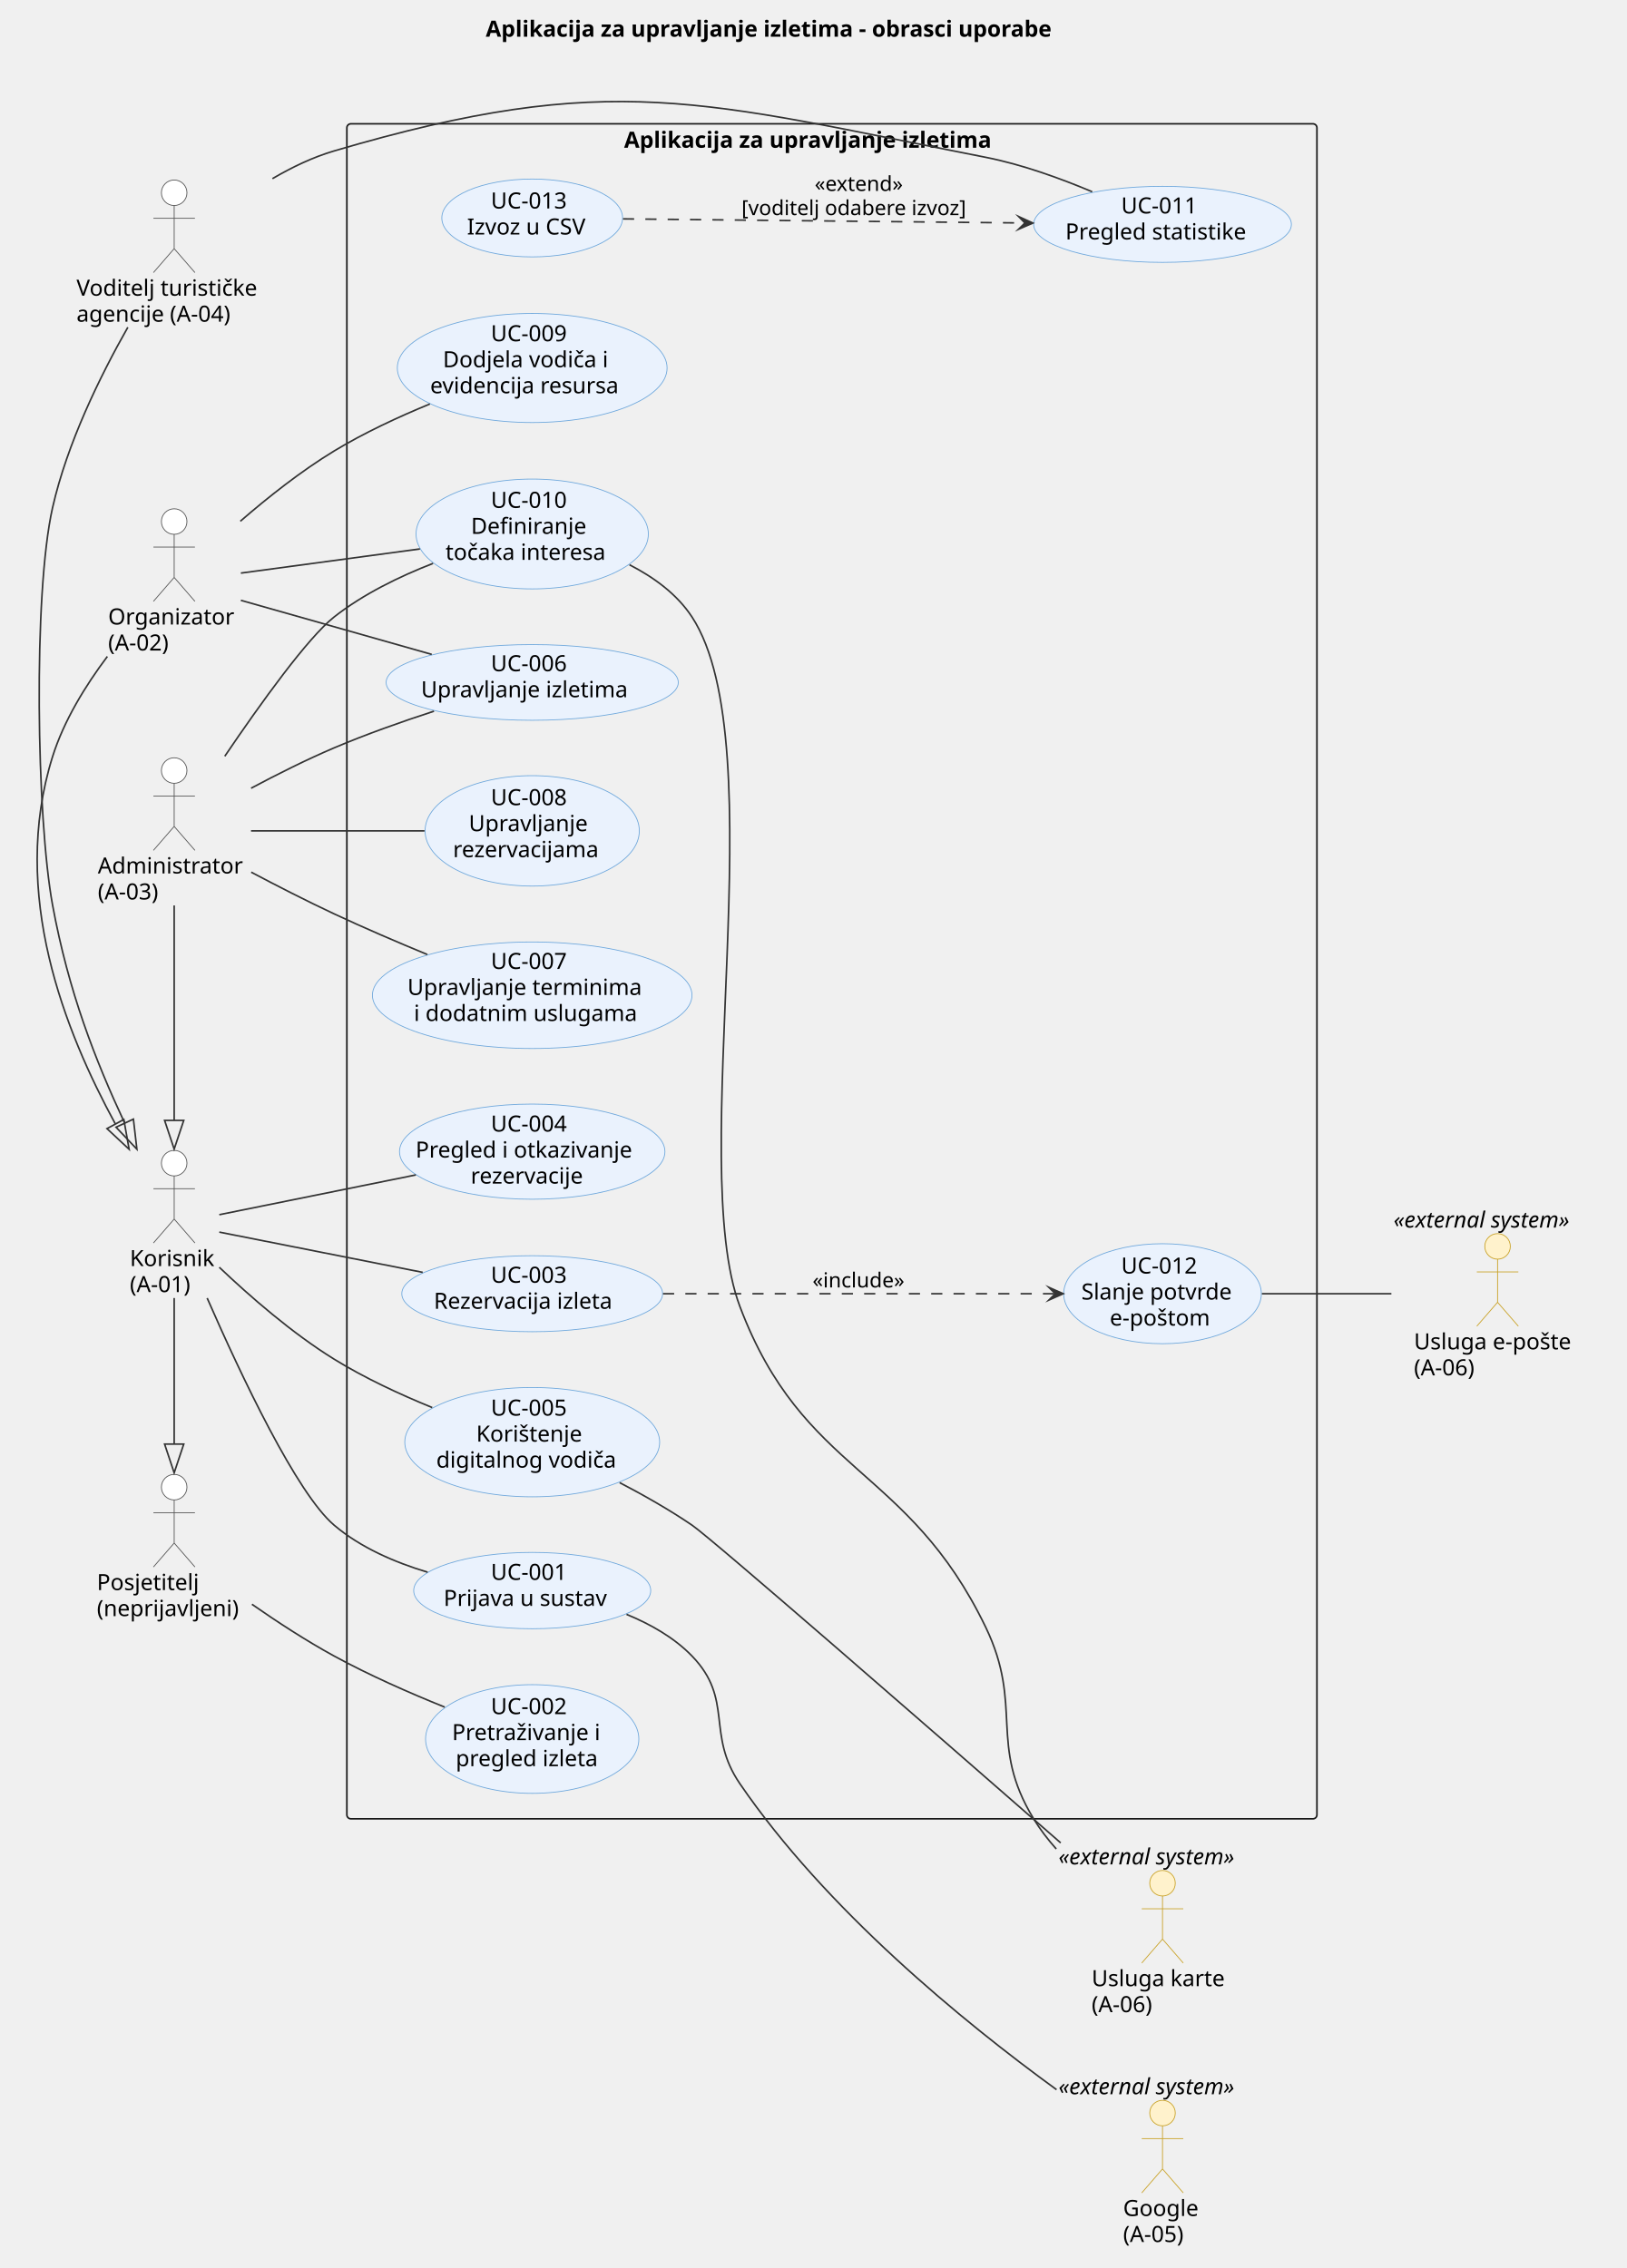
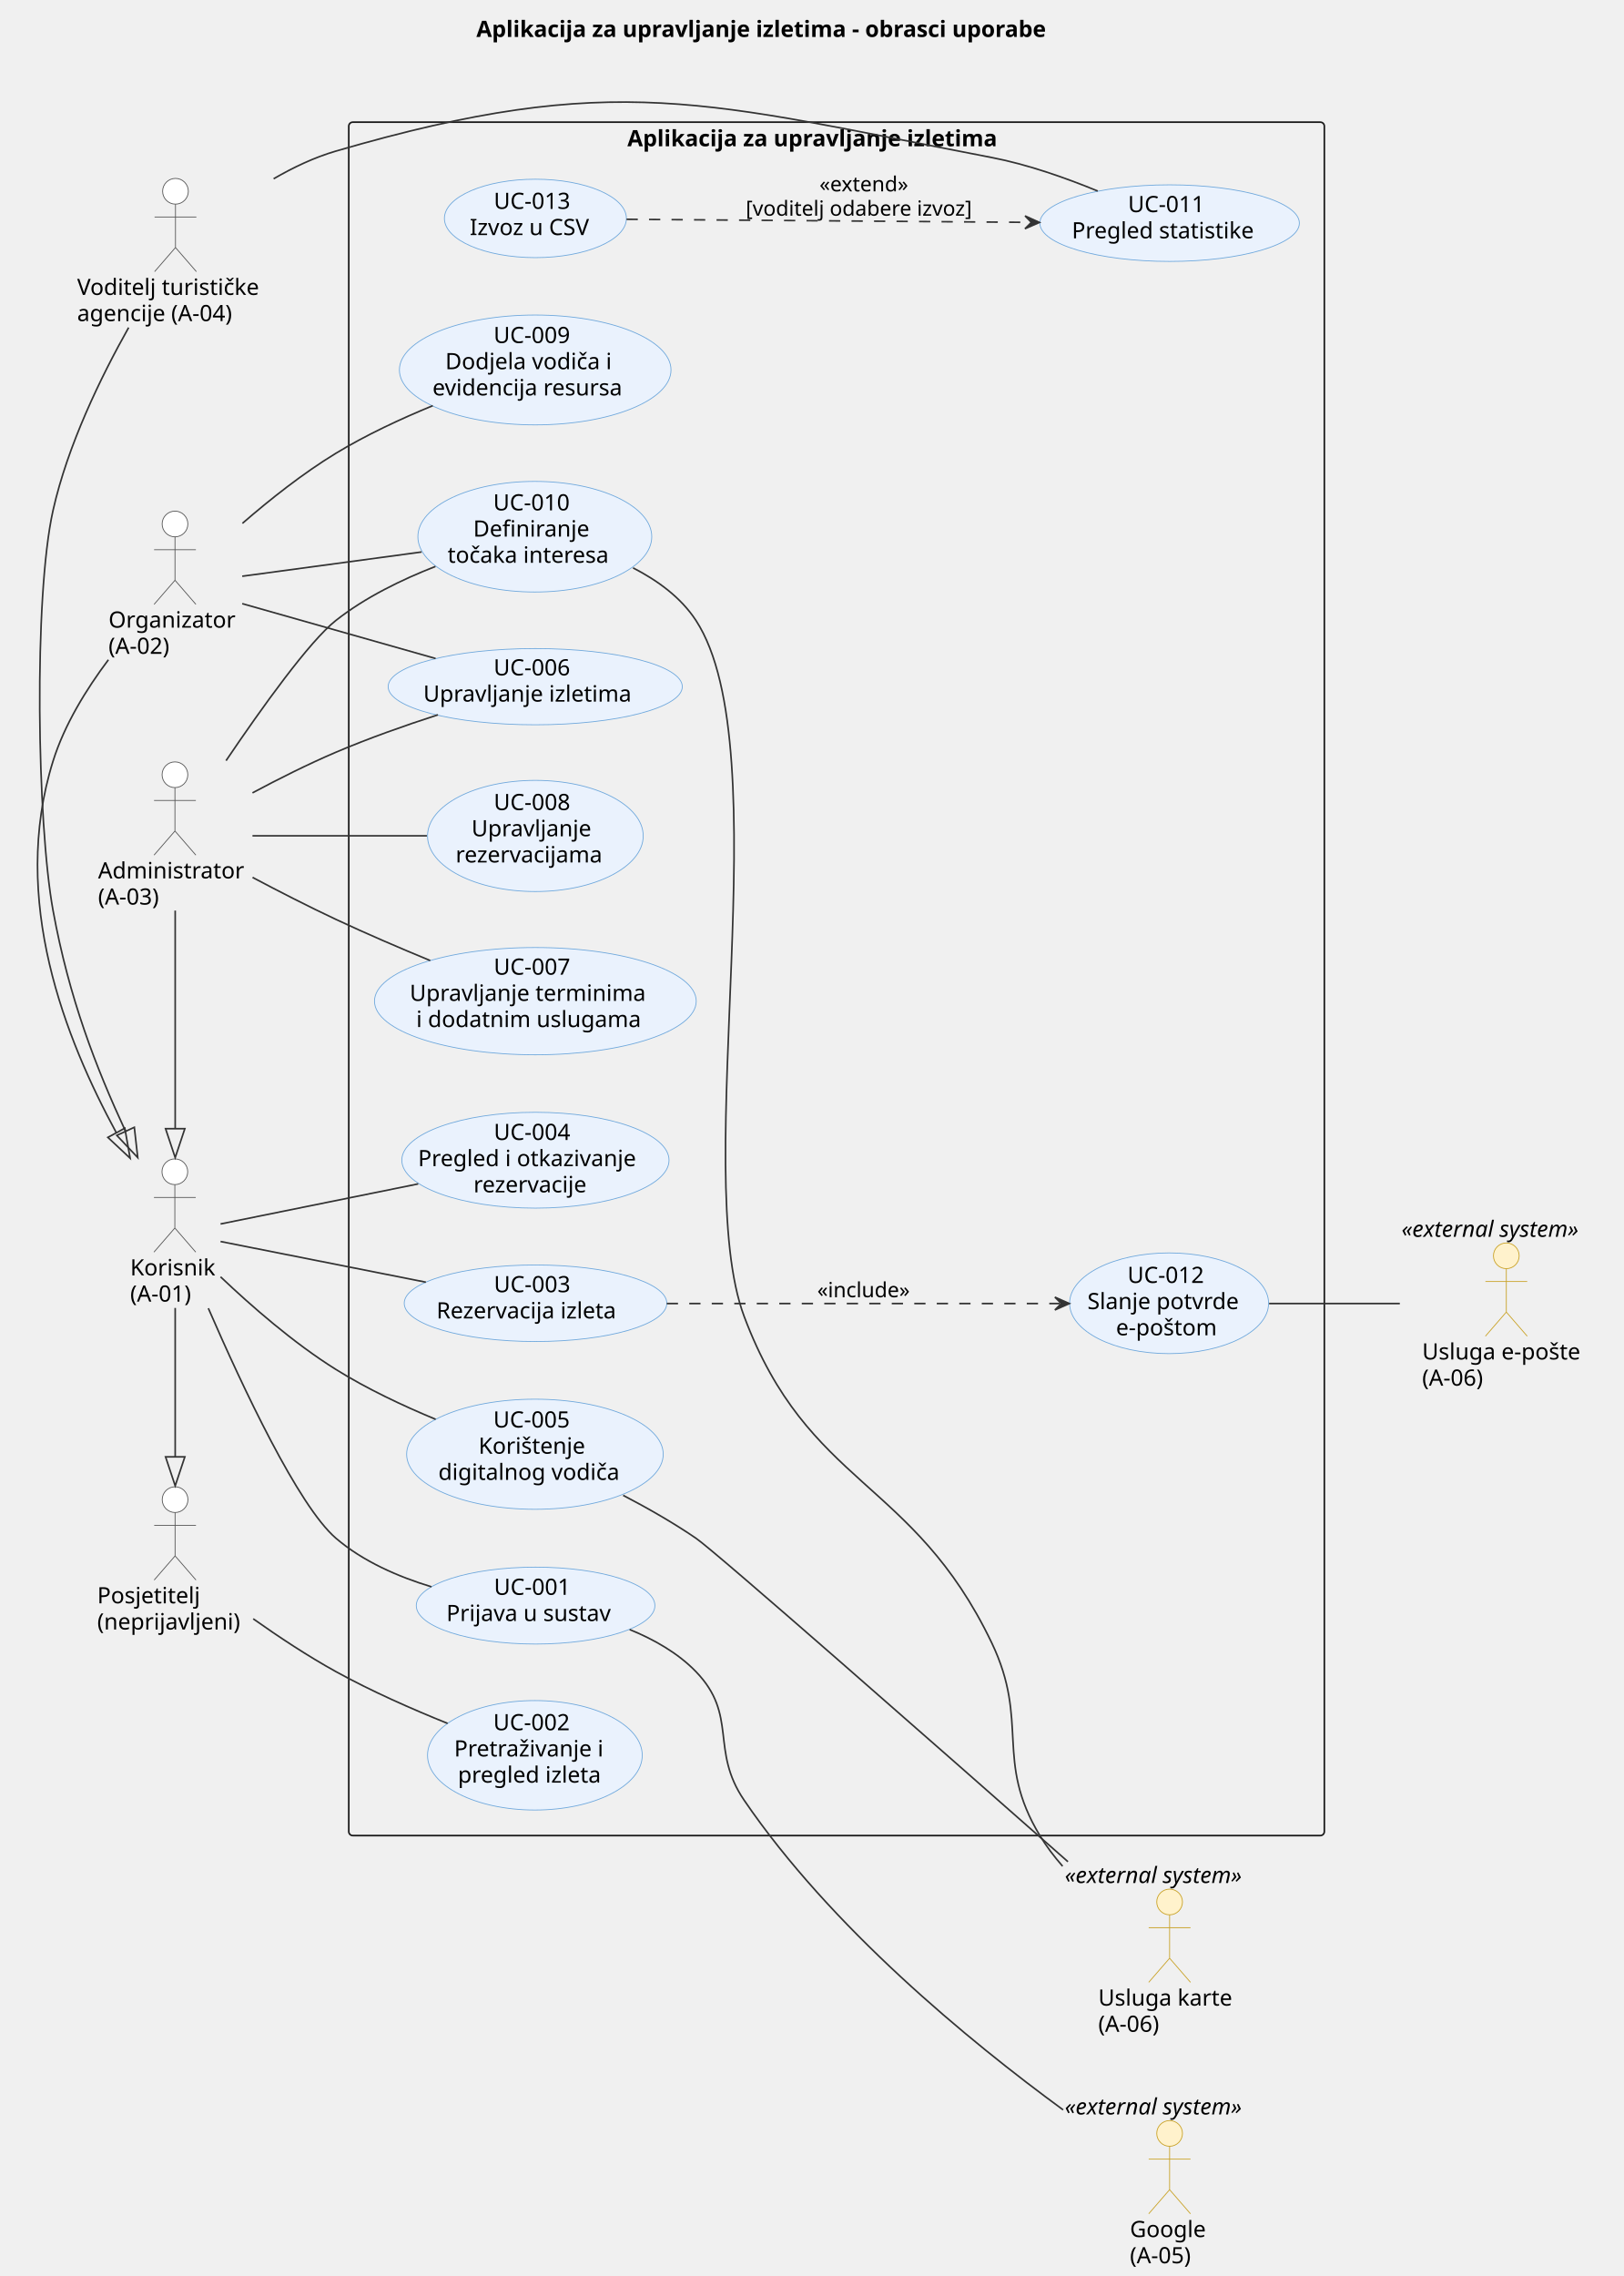
- <svg xmlns="http://www.w3.org/2000/svg" version="1.1" data-diagram-type="DESCRIPTION" style="width:1019px;height:1421px;background:#FFFFFF;" width="1019px" height="1421px" viewBox="0 0 1019 1421" zoomAndPan="magnify" preserveAspectRatio="none" contentStyleType="text/css">
+ <svg xmlns="http://www.w3.org/2000/svg" contentStyleType="text/css" data-diagram-type="DESCRIPTION" height="1416px" preserveAspectRatio="none" style="width:1010px;height:1416px;background:#FFFFFF;" version="1.1" viewBox="0 0 1010 1416" width="1010px" zoomAndPan="magnify">
  <defs />
-   <g font-family="sans-serif" lengthAdjust="spacing">
+   <g>
    <g class="title" data-source-line="1">
-       <text x="304.286" y="22.995" fill="#000" font-size="14" textLength="403.642" font-weight="700">Aplikacija za upravljanje izletima - obrasci uporabe</text>
-     </g>
-     <g class="cluster" data-qualified-name="Aplikacija za upravljanje izletima" id="ent0009" data-source-line="31">
-       <rect x="217.28" y="77.567" width="607.64" height="1062" fill="none" style="stroke:#181818;stroke-width:1;" rx="2.5" ry="2.5" />
-       <text x="390.944" y="92.562" fill="#000" font-size="14" textLength="260.313" font-weight="700">Aplikacija za upravljanje izletima</text>
-     </g>
-     <g class="entity" data-qualified-name="Aplikacija za upravljanje izletima.UC1" id="ent0010" data-source-line="32">
-       <ellipse cx="333.374" cy="996.562" rx="74.234" ry="23.915" fill="#EAF2FD" style="stroke:#6FA8DC;stroke-width:0.5;" />
-       <text x="307.476" y="989.875" fill="#000" font-size="14" textLength="51.796">UC-001</text>
-       <text x="277.87" y="1006.172" fill="#000" font-size="14" textLength="111.009">Prijava u sustav</text>
-     </g>
-     <g class="entity" data-qualified-name="Aplikacija za upravljanje izletima.UC2" id="ent0011" data-source-line="33">
-       <ellipse cx="333.37" cy="1089.568" rx="66.8" ry="34.051" fill="#EAF2FD" style="stroke:#6FA8DC;stroke-width:0.5;" />
-       <text x="307.472" y="1073.987" fill="#000" font-size="14" textLength="51.796">UC-002</text>
-       <text x="283.143" y="1090.284" fill="#000" font-size="14" textLength="100.454">Pretraživanje i</text>
-       <text x="285.474" y="1106.581" fill="#000" font-size="14" textLength="95.792">pregled izleta</text>
-     </g>
-     <g class="entity" data-qualified-name="Aplikacija za upravljanje izletima.UC3" id="ent0012" data-source-line="34">
-       <ellipse cx="333.367" cy="810.568" rx="81.687" ry="23.811" fill="#EAF2FD" style="stroke:#6FA8DC;stroke-width:0.5;" />
-       <text x="307.469" y="803.713" fill="#000" font-size="14" textLength="51.796">UC-003</text>
-       <text x="271.748" y="820.01" fill="#000" font-size="14" textLength="123.238">Rezervacija izleta</text>
-     </g>
-     <g class="entity" data-qualified-name="Aplikacija za upravljanje izletima.UC12" id="ent0013" data-source-line="35">
-       <ellipse cx="728.195" cy="810.564" rx="61.905" ry="31.327" fill="#EAF2FD" style="stroke:#6FA8DC;stroke-width:0.5;" />
-       <text x="702.297" y="797.918" fill="#000" font-size="14" textLength="51.796">UC-012</text>
-       <text x="677.363" y="814.215" fill="#000" font-size="14" textLength="101.664">Slanje potvrde</text>
-       <text x="695.143" y="830.512" fill="#000" font-size="14" textLength="66.104">e-poštom</text>
-     </g>
-     <g class="entity" data-qualified-name="Aplikacija za upravljanje izletima.UC4" id="ent0014" data-source-line="36">
-       <ellipse cx="333.372" cy="721.563" rx="83.132" ry="29.816" fill="#EAF2FD" style="stroke:#6FA8DC;stroke-width:0.5;" />
-       <text x="307.474" y="708.983" fill="#000" font-size="14" textLength="51.796">UC-004</text>
-       <text x="260.323" y="725.28" fill="#000" font-size="14" textLength="146.098">Pregled i otkazivanje</text>
-       <text x="294.852" y="741.577" fill="#000" font-size="14" textLength="77.041">rezervacije</text>
-     </g>
-     <g class="entity" data-qualified-name="Aplikacija za upravljanje izletima.UC5" id="ent0015" data-source-line="37">
-       <ellipse cx="333.375" cy="903.568" rx="79.825" ry="34.251" fill="#EAF2FD" style="stroke:#6FA8DC;stroke-width:0.5;" />
-       <text x="307.477" y="886.943" fill="#000" font-size="14" textLength="51.796">UC-005</text>
-       <text x="298.293" y="903.24" fill="#000" font-size="14" textLength="70.164">Korištenje</text>
-       <text x="273.28" y="919.537" fill="#000" font-size="14" textLength="120.189">digitalnog vodiča</text>
-     </g>
-     <g class="entity" data-qualified-name="Aplikacija za upravljanje izletima.UC6" id="ent0016" data-source-line="38">
-       <ellipse cx="333.373" cy="427.571" rx="91.513" ry="23.714" fill="#EAF2FD" style="stroke:#6FA8DC;stroke-width:0.5;" />
-       <text x="307.475" y="420.56" fill="#000" font-size="14" textLength="51.796">UC-006</text>
-       <text x="263.735" y="436.857" fill="#000" font-size="14" textLength="139.275">Upravljanje izletima</text>
-     </g>
-     <g class="entity" data-qualified-name="Aplikacija za upravljanje izletima.UC7" id="ent0017" data-source-line="39">
-       <ellipse cx="333.371" cy="623.566" rx="100.091" ry="33.369" fill="#EAF2FD" style="stroke:#6FA8DC;stroke-width:0.5;" />
-       <text x="307.473" y="607.094" fill="#000" font-size="14" textLength="51.796">UC-007</text>
-       <text x="255.219" y="623.391" fill="#000" font-size="14" textLength="156.304">Upravljanje terminima</text>
-       <text x="259.266" y="639.688" fill="#000" font-size="14" textLength="148.21">i dodatnim uslugama</text>
-     </g>
-     <g class="entity" data-qualified-name="Aplikacija za upravljanje izletima.UC8" id="ent0018" data-source-line="40">
-       <ellipse cx="333.37" cy="520.571" rx="67.1" ry="34.584" fill="#EAF2FD" style="stroke:#6FA8DC;stroke-width:0.5;" />
-       <text x="307.472" y="504.476" fill="#000" font-size="14" textLength="51.796">UC-008</text>
-       <text x="293.626" y="520.773" fill="#000" font-size="14" textLength="79.488">Upravljanje</text>
-       <text x="283.758" y="537.07" fill="#000" font-size="14" textLength="99.224">rezervacijama</text>
-     </g>
-     <g class="entity" data-qualified-name="Aplikacija za upravljanje izletima.UC9" id="ent0019" data-source-line="41">
-       <ellipse cx="333.366" cy="230.566" rx="84.496" ry="34.169" fill="#EAF2FD" style="stroke:#6FA8DC;stroke-width:0.5;" />
-       <text x="307.468" y="213.809" fill="#000" font-size="14" textLength="51.796">UC-009</text>
-       <text x="277.417" y="230.106" fill="#000" font-size="14" textLength="111.897">Dodjela vodiča i</text>
-       <text x="269.45" y="246.403" fill="#000" font-size="14" textLength="127.832">evidencija resursa</text>
-     </g>
-     <g class="entity" data-qualified-name="Aplikacija za upravljanje izletima.UC10" id="ent0020" data-source-line="42">
-       <ellipse cx="333.366" cy="334.568" rx="72.756" ry="34.411" fill="#EAF2FD" style="stroke:#6FA8DC;stroke-width:0.5;" />
-       <text x="307.469" y="318.199" fill="#000" font-size="14" textLength="51.796">UC-010</text>
-       <text x="295.024" y="334.496" fill="#000" font-size="14" textLength="76.686">Definiranje</text>
-       <text x="279.079" y="350.792" fill="#000" font-size="14" textLength="108.575">točaka interesa</text>
-     </g>
-     <g class="entity" data-qualified-name="Aplikacija za upravljanje izletima.UC11" id="ent0021" data-source-line="43">
-       <ellipse cx="728.191" cy="140.569" rx="80.731" ry="23.822" fill="#EAF2FD" style="stroke:#6FA8DC;stroke-width:0.5;" />
-       <text x="702.293" y="133.733" fill="#000" font-size="14" textLength="51.796">UC-011</text>
-       <text x="667.354" y="150.03" fill="#000" font-size="14" textLength="121.673">Pregled statistike</text>
-     </g>
-     <g class="entity" data-qualified-name="Aplikacija za upravljanje izletima.UC13" id="ent0022" data-source-line="44">
-       <ellipse cx="333.37" cy="136.571" rx="56.62" ry="24.394" fill="#EAF2FD" style="stroke:#6FA8DC;stroke-width:0.5;" />
-       <text x="307.472" y="130.635" fill="#000" font-size="14" textLength="51.796">UC-013</text>
-       <text x="292.525" y="146.932" fill="#000" font-size="14" textLength="81.689">Izvoz u CSV</text>
-     </g>
-     <g class="entity" data-qualified-name="P" id="ent0001" data-source-line="20">
-       <ellipse cx="109.106" cy="931.777" rx="8" ry="8" fill="#FFF" style="stroke:#555;stroke-width:0.5;" />
-       <path d="M109.106,939.777 L109.106,966.777 M96.106,947.777 L122.106,947.777 M109.106,966.777 L96.106,981.777 M109.106,966.777 L122.106,981.777" style="stroke:#555;stroke-width:0.5;" fill="none" />
-       <text x="60.68" y="996.272" fill="#000" font-size="14" textLength="68.065">Posjetitelj</text>
-       <text x="60.68" y="1012.569" fill="#000" font-size="14" textLength="96.852">(neprijavljeni)</text>
-     </g>
-     <g class="entity" data-qualified-name="K" id="ent0002" data-source-line="21">
-       <ellipse cx="109.108" cy="728.777" rx="8" ry="8" fill="#FFF" style="stroke:#555;stroke-width:0.5;" />
-       <path d="M109.108,736.777 L109.108,763.777 M96.108,744.777 L122.108,744.777 M109.108,763.777 L96.108,778.777 M109.108,763.777 L122.108,778.777" style="stroke:#555;stroke-width:0.5;" fill="none" />
-       <text x="81.33" y="793.272" fill="#000" font-size="14" textLength="55.556">Korisnik</text>
-       <text x="81.33" y="809.569" fill="#000" font-size="14" textLength="43.367">(A-01)</text>
-     </g>
-     <g class="entity" data-qualified-name="O" id="ent0003" data-source-line="22">
-       <ellipse cx="109.101" cy="326.777" rx="8" ry="8" fill="#FFF" style="stroke:#555;stroke-width:0.5;" />
-       <path d="M109.101,334.777 L109.101,361.777 M96.101,342.777 L122.101,342.777 M109.101,361.777 L96.101,376.777 M109.101,361.777 L122.101,376.777" style="stroke:#555;stroke-width:0.5;" fill="none" />
-       <text x="67.73" y="391.272" fill="#000" font-size="14" textLength="82.742">Organizator</text>
-       <text x="67.73" y="407.569" fill="#000" font-size="14" textLength="43.367">(A-02)</text>
-     </g>
-     <g class="entity" data-qualified-name="A" id="ent0004" data-source-line="23">
-       <ellipse cx="109.101" cy="482.777" rx="8" ry="8" fill="#FFF" style="stroke:#555;stroke-width:0.5;" />
-       <path d="M109.101,490.777 L109.101,517.777 M96.101,498.777 L122.101,498.777 M109.101,517.777 L96.101,532.777 M109.101,517.777 L122.101,532.777" style="stroke:#555;stroke-width:0.5;" fill="none" />
-       <text x="61.26" y="547.272" fill="#000" font-size="14" textLength="95.683">Administrator</text>
-       <text x="61.26" y="563.569" fill="#000" font-size="14" textLength="43.367">(A-03)</text>
-     </g>
-     <g class="entity" data-qualified-name="V" id="ent0005" data-source-line="24">
-       <ellipse cx="109.105" cy="120.777" rx="8" ry="8" fill="#FFF" style="stroke:#555;stroke-width:0.5;" />
-       <path d="M109.105,128.777 L109.105,155.777 M96.105,136.777 L122.105,136.777 M109.105,155.777 L96.105,170.777 M109.105,155.777 L122.105,170.777" style="stroke:#555;stroke-width:0.5;" fill="none" />
-       <text x="47.93" y="185.272" fill="#000" font-size="14" textLength="122.35">Voditelj turističke</text>
-       <text x="47.93" y="201.569" fill="#000" font-size="14" textLength="106.859">agencije (A-04)</text>
-     </g>
-     <g class="entity" data-qualified-name="G" id="ent0006" data-source-line="27">
-       <ellipse cx="728.186" cy="1323.924" rx="8" ry="8" fill="#FFF2CC" style="stroke:#C9A227;stroke-width:0.5;" />
-       <path d="M728.186,1331.924 L728.186,1358.924 M715.186,1339.924 L741.186,1339.924 M728.186,1358.924 L715.186,1373.924 M728.186,1358.924 L741.186,1373.924" style="stroke:#C9A227;stroke-width:0.5;" fill="none" />
-       <text x="703.502" y="1388.419" fill="#000" font-size="14" textLength="49.369">Google</text>
-       <text x="703.502" y="1404.716" fill="#000" font-size="14" textLength="43.367">(A-05)</text>
-       <text x="663.04" y="1312.122" fill="#000" font-size="14" textLength="130.293" font-style="italic">«external system»</text>
-     </g>
-     <g class="entity" data-qualified-name="E" id="ent0007" data-source-line="28">
-       <ellipse cx="938.066" cy="780.924" rx="8" ry="8" fill="#FFF2CC" style="stroke:#C9A227;stroke-width:0.5;" />
-       <path d="M938.066,788.924 L938.066,815.924 M925.066,796.924 L951.066,796.924 M938.066,815.924 L925.066,830.924 M938.066,815.924 L951.066,830.924" style="stroke:#C9A227;stroke-width:0.5;" fill="none" />
-       <text x="885.7" y="845.419" fill="#000" font-size="14" textLength="104.733">Usluga e-pošte</text>
-       <text x="885.7" y="861.716" fill="#000" font-size="14" textLength="43.367">(A-06)</text>
-       <text x="872.92" y="769.122" fill="#000" font-size="14" textLength="130.293" font-style="italic">«external system»</text>
-     </g>
-     <g class="entity" data-qualified-name="M" id="ent0008" data-source-line="29">
-       <ellipse cx="728.186" cy="1179.924" rx="8" ry="8" fill="#FFF2CC" style="stroke:#C9A227;stroke-width:0.5;" />
-       <path d="M728.186,1187.924 L728.186,1214.924 M715.186,1195.924 L741.186,1195.924 M728.186,1214.924 L715.186,1229.924 M728.186,1214.924 L741.186,1229.924" style="stroke:#C9A227;stroke-width:0.5;" fill="none" />
-       <text x="683.804" y="1244.419" fill="#000" font-size="14" textLength="88.765">Usluga karte</text>
-       <text x="683.804" y="1260.716" fill="#000" font-size="14" textLength="43.367">(A-06)</text>
-       <text x="663.04" y="1168.122" fill="#000" font-size="14" textLength="130.293" font-style="italic">«external system»</text>
-     </g>
-     <g class="link" data-entity-1="ent0002" data-entity-2="ent0001" id="lnk23" data-source-line="48" data-link-type="extension">
-       <path d="M109.1,813.257 C109.1,849.767 109.1,868.277 109.1,904.787" style="stroke:#333;stroke-width:1;" fill="none" id="K-to-P" />
-       <polygon points="109.1,922.787,115.1,904.787,103.1,904.787,109.1,922.787" fill="none" style="stroke:#333;stroke-width:1;stroke-linejoin:miter;stroke-miterlimit:10;" />
-     </g>
-     <g class="link" data-entity-1="ent0003" data-entity-2="ent0002" id="lnk24" data-source-line="49" data-link-type="extension">
-       <path d="M67.25,411.307 C53.53,429.567 40,451.537 32.93,474.067 C6,559.947 40.745,646.221 72.285,704.261" style="stroke:#333;stroke-width:1;" fill="none" id="O-to-K" />
-       <polygon points="80.88,720.077,77.557,701.396,67.014,707.126,80.88,720.077" fill="none" style="stroke:#333;stroke-width:1;stroke-linejoin:miter;stroke-miterlimit:10;" />
-     </g>
-     <g class="link" data-entity-1="ent0004" data-entity-2="ent0002" id="lnk25" data-source-line="50" data-link-type="extension">
-       <path d="M109.1,567.307 C109.1,618.187 109.1,651.077 109.1,701.967" style="stroke:#333;stroke-width:1;" fill="none" id="A-to-K" />
-       <polygon points="109.1,719.967,115.1,701.967,103.1,701.967,109.1,719.967" fill="none" style="stroke:#333;stroke-width:1;stroke-linejoin:miter;stroke-miterlimit:10;" />
-     </g>
-     <g class="link" data-entity-1="ent0005" data-entity-2="ent0002" id="lnk26" data-source-line="51" data-link-type="extension">
-       <path d="M80.08,205.047 C62.61,235.837 42.05,277.817 32.93,318.067 C20.7,372.037 22.89,512.657 32.93,567.067 C42.98,621.577 59.655,664.147 78.125,703.707" style="stroke:#333;stroke-width:1;" fill="none" id="V-to-K" />
-       <polygon points="85.74,720.017,83.562,701.169,72.688,706.245,85.74,720.017" fill="none" style="stroke:#333;stroke-width:1;stroke-linejoin:miter;stroke-miterlimit:10;" />
-     </g>
-     <g class="link" data-entity-1="ent0001" data-entity-2="ent0011" id="lnk27" data-source-line="54" data-link-type="association">
-       <path d="M157.8,1005.137 C173.73,1016.237 191.88,1028.057 209.28,1037.567 C231.26,1049.587 256.6,1060.727 278.56,1069.577" style="stroke:#333;stroke-width:1;" fill="none" id="P-UC2" />
-     </g>
-     <g class="link" data-entity-1="ent0002" data-entity-2="ent0010" id="lnk28" data-source-line="55" data-link-type="association">
-       <path d="M129.76,813.287 C151.31,862.537 185.92,935.707 209.28,955.567 C225.84,969.647 247.41,978.937 267.85,985.047" style="stroke:#333;stroke-width:1;" fill="none" id="K-UC1" />
-     </g>
-     <g class="link" data-entity-1="ent0002" data-entity-2="ent0012" id="lnk29" data-source-line="56" data-link-type="association">
-       <path d="M137.36,771.967 C168.89,778.207 221.96,788.717 264.78,797.187" style="stroke:#333;stroke-width:1;" fill="none" id="K-UC3" />
-     </g>
-     <g class="link" data-entity-1="ent0002" data-entity-2="ent0014" id="lnk30" data-source-line="57" data-link-type="association">
-       <path d="M137.36,761.057 C167.85,754.877 218.47,744.637 260.49,736.127" style="stroke:#333;stroke-width:1;" fill="none" id="K-UC4" />
-     </g>
-     <g class="link" data-entity-1="ent0002" data-entity-2="ent0015" id="lnk31" data-source-line="58" data-link-type="association">
-       <path d="M137.35,793.997 C156.32,812.027 182.86,835.227 209.28,851.567 C228.32,863.347 250.49,873.637 270.73,881.887" style="stroke:#333;stroke-width:1;" fill="none" id="K-UC5" />
-     </g>
-     <g class="link" data-entity-1="ent0003" data-entity-2="ent0016" id="lnk32" data-source-line="59" data-link-type="association">
-       <path d="M150.87,376.127 C184.33,385.607 232.25,399.197 270.45,410.017" style="stroke:#333;stroke-width:1;" fill="none" id="O-UC6" />
-     </g>
-     <g class="link" data-entity-1="ent0003" data-entity-2="ent0019" id="lnk33" data-source-line="60" data-link-type="association">
-       <path d="M150.53,326.587 C167.78,311.637 188.65,295.087 209.28,282.567 C227.92,271.257 249.47,261.247 269.28,253.097" style="stroke:#333;stroke-width:1;" fill="none" id="O-UC9" />
-     </g>
-     <g class="link" data-entity-1="ent0003" data-entity-2="ent0020" id="lnk34" data-source-line="61" data-link-type="association">
-       <path d="M150.87,359.067 C182.2,354.837 226.21,348.897 263.04,343.927" style="stroke:#333;stroke-width:1;" fill="none" id="O-UC10" />
-     </g>
-     <g class="link" data-entity-1="ent0004" data-entity-2="ent0016" id="lnk35" data-source-line="62" data-link-type="association">
-       <path d="M157.27,493.857 C173.48,485.207 191.93,475.957 209.28,468.567 C229.28,460.067 251.69,452.147 271.86,445.577" style="stroke:#333;stroke-width:1;" fill="none" id="A-UC6" />
-     </g>
-     <g class="link" data-entity-1="ent0004" data-entity-2="ent0017" id="lnk36" data-source-line="63" data-link-type="association">
-       <path d="M157.34,546.447 C173.64,555.077 192.11,564.537 209.28,572.567 C228.03,581.347 248.71,590.227 267.69,598.057" style="stroke:#333;stroke-width:1;" fill="none" id="A-UC7" />
-     </g>
-     <g class="link" data-entity-1="ent0004" data-entity-2="ent0018" id="lnk37" data-source-line="64" data-link-type="association">
-       <path d="M157.24,520.567 C188.84,520.567 230.92,520.567 265.91,520.567" style="stroke:#333;stroke-width:1;" fill="none" id="A-UC8" />
-     </g>
-     <g class="link" data-entity-1="ent0004" data-entity-2="ent0020" id="lnk38" data-source-line="65" data-link-type="association">
-       <path d="M140.8,473.817 C163.37,440.527 192.85,399.507 209.28,386.567 C227.51,372.227 250.28,361.157 271.26,352.987" style="stroke:#333;stroke-width:1;" fill="none" id="A-UC10" />
-     </g>
-     <g class="link" data-entity-1="ent0005" data-entity-2="ent0021" id="lnk39" data-source-line="66" data-link-type="association">
-       <path d="M170.65,111.937 C182.84,104.777 196.01,98.477 209.28,94.567 C383.3,43.297 439.43,63.657 617.46,98.567 C640.18,103.027 664.32,111.787 684.16,120.157" style="stroke:#333;stroke-width:1;" fill="none" id="V-UC11" />
-     </g>
-     <g class="link" data-entity-1="ent0012" data-entity-2="ent0013" id="lnk40" data-source-line="69" data-link-type="dependency">
-       <path d="M415.29,810.567 C489.74,810.567 593.53,810.567 660.99,810.567" style="stroke:#333;stroke-width:1;stroke-dasharray:7,7;" fill="none" id="UC3-to-UC12" />
-       <polygon points="665.99,810.567,656.99,806.567,660.99,810.567,656.99,814.567,665.99,810.567" fill="#333" style="stroke:#333;stroke-width:1;stroke-linejoin:miter;stroke-miterlimit:10;" />
-       <text x="508.96" y="806.634" fill="#000" font-size="13" textLength="63.007">«include»</text>
-     </g>
-     <g class="link" data-entity-1="ent0022" data-entity-2="ent0021" id="lnk41" data-source-line="70" data-link-type="dependency">
-       <path d="M390.23,137.137 C457.38,137.827 565.55,138.926 642.01,139.706" style="stroke:#333;stroke-width:1;stroke-dasharray:7,7;" fill="none" id="UC13-to-UC11" />
-       <polygon points="647.01,139.757,638.051,135.665,642.01,139.706,637.97,143.665,647.01,139.757" fill="#333" style="stroke:#333;stroke-width:1;stroke-linejoin:miter;stroke-miterlimit:10;" />
-       <text x="510.322" y="119.634" fill="#000" font-size="13" textLength="61.185">«extend»</text>
-       <text x="464.46" y="134.767" fill="#000" font-size="13" textLength="152.909">[voditelj odabere izvoz]</text>
-     </g>
-     <g class="link" data-entity-1="ent0010" data-entity-2="ent0006" id="lnk42" data-source-line="73" data-link-type="association">
-       <path d="M392.44,1011.467 C407.32,1017.557 422.27,1025.997 433.46,1037.567 C459.86,1064.867 442.03,1086.227 463.46,1117.567 C517.31,1196.307 602.84,1266.347 661.82,1309.267" style="stroke:#333;stroke-width:1;" fill="none" id="UC1-G" />
-     </g>
-     <g class="link" data-entity-1="ent0013" data-entity-2="ent0007" id="lnk43" data-source-line="74" data-link-type="association">
-       <path d="M790.44,810.567 C815.95,810.567 845.61,810.567 871.55,810.567" style="stroke:#333;stroke-width:1;" fill="none" id="UC12-E" />
-     </g>
-     <g class="link" data-entity-1="ent0015" data-entity-2="ent0008" id="lnk44" data-source-line="75" data-link-type="association">
-       <path d="M388.13,928.927 C403.21,936.787 419.33,945.947 433.46,955.567 C445.8,963.987 581.87,1082.517 664.41,1154.637" style="stroke:#333;stroke-width:1;" fill="none" id="UC5-M" />
-     </g>
-     <g class="link" data-entity-1="ent0020" data-entity-2="ent0008" id="lnk45" data-source-line="76" data-link-type="association">
-       <path d="M394.31,353.867 C409.48,361.637 424.11,372.257 433.46,386.567 C486.07,467.147 429.42,728.557 463.46,818.567 C503.27,923.837 568.57,918.207 617.46,1019.567 C641.34,1069.087 618.84,1092.637 647.46,1139.567 C651.49,1146.177 656.34,1152.497 661.64,1158.457" style="stroke:#333;stroke-width:1;" fill="none" id="UC10-M" />
+       <text fill="#000000" font-family="sans-serif" font-size="14" font-weight="bold" lengthAdjust="spacing" textLength="403.642" x="296.406" y="22.995">Aplikacija za upravljanje izletima - obrasci uporabe</text>
+     </g>
+     <g class="cluster" data-entity="Aplikacija za upravljanje izletima" data-source-line="31" data-uid="ent0010" id="cluster_Aplikacija za upravljanje izletima">
+       <rect fill="none" height="1066" rx="2.5" ry="2.5" style="stroke:#181818;stroke-width:1;" width="607" x="217.01" y="75.997" />
+       <text fill="#000000" font-family="sans-serif" font-size="14" font-weight="bold" lengthAdjust="spacing" textLength="260.312" x="390.354" y="90.992">Aplikacija za upravljanje izletima</text>
+     </g>
+     <g class="entity" data-entity="UC1" data-source-line="32" data-uid="ent0011" id="entity_UC1">
+       <ellipse cx="333.244" cy="998.912" fill="#EAF2FD" rx="74.234" ry="23.915" style="stroke:#6FA8DC;stroke-width:0.5;" />
+       <text fill="#000000" font-family="sans-serif" font-size="14" lengthAdjust="spacing" textLength="51.796" x="307.346" y="992.225">UC-001</text>
+       <text fill="#000000" font-family="sans-serif" font-size="14" lengthAdjust="spacing" textLength="111.009" x="277.74" y="1008.522">Prijava u sustav</text>
+     </g>
+     <g class="entity" data-entity="UC2" data-source-line="33" data-uid="ent0012" id="entity_UC2">
+       <ellipse cx="332.81" cy="1092.048" fill="#EAF2FD" rx="66.8" ry="34.051" style="stroke:#6FA8DC;stroke-width:0.5;" />
+       <text fill="#000000" font-family="sans-serif" font-size="14" lengthAdjust="spacing" textLength="51.796" x="306.912" y="1076.467">UC-002</text>
+       <text fill="#000000" font-family="sans-serif" font-size="14" lengthAdjust="spacing" textLength="100.454" x="282.583" y="1092.764">Pretraživanje i</text>
+       <text fill="#000000" font-family="sans-serif" font-size="14" lengthAdjust="spacing" textLength="95.792" x="284.914" y="1109.061">pregled izleta</text>
+     </g>
+     <g class="entity" data-entity="UC3" data-source-line="34" data-uid="ent0013" id="entity_UC3">
+       <ellipse cx="333.197" cy="810.808" fill="#EAF2FD" rx="81.687" ry="23.811" style="stroke:#6FA8DC;stroke-width:0.5;" />
+       <text fill="#000000" font-family="sans-serif" font-size="14" lengthAdjust="spacing" textLength="51.796" x="307.299" y="803.953">UC-003</text>
+       <text fill="#000000" font-family="sans-serif" font-size="14" lengthAdjust="spacing" textLength="123.238" x="271.578" y="820.25">Rezervacija izleta</text>
+     </g>
+     <g class="entity" data-entity="UC12" data-source-line="35" data-uid="ent0014" id="entity_UC12">
+       <ellipse cx="727.415" cy="810.824" fill="#EAF2FD" rx="61.905" ry="31.328" style="stroke:#6FA8DC;stroke-width:0.5;" />
+       <text fill="#000000" font-family="sans-serif" font-size="14" lengthAdjust="spacing" textLength="51.796" x="701.517" y="798.178">UC-012</text>
+       <text fill="#000000" font-family="sans-serif" font-size="14" lengthAdjust="spacing" textLength="101.664" x="676.583" y="814.475">Slanje potvrde</text>
+       <text fill="#000000" font-family="sans-serif" font-size="14" lengthAdjust="spacing" textLength="66.103" x="694.363" y="830.772">e-poštom</text>
+     </g>
+     <g class="entity" data-entity="UC4" data-source-line="36" data-uid="ent0015" id="entity_UC4">
+       <ellipse cx="333.142" cy="721.812" fill="#EAF2FD" rx="83.132" ry="29.816" style="stroke:#6FA8DC;stroke-width:0.5;" />
+       <text fill="#000000" font-family="sans-serif" font-size="14" lengthAdjust="spacing" textLength="51.796" x="307.244" y="709.233">UC-004</text>
+       <text fill="#000000" font-family="sans-serif" font-size="14" lengthAdjust="spacing" textLength="146.098" x="260.093" y="725.53">Pregled i otkazivanje</text>
+       <text fill="#000000" font-family="sans-serif" font-size="14" lengthAdjust="spacing" textLength="77.041" x="294.622" y="741.827">rezervacije</text>
+     </g>
+     <g class="entity" data-entity="UC5" data-source-line="37" data-uid="ent0016" id="entity_UC5">
+       <ellipse cx="332.835" cy="904.748" fill="#EAF2FD" rx="79.825" ry="34.251" style="stroke:#6FA8DC;stroke-width:0.5;" />
+       <text fill="#000000" font-family="sans-serif" font-size="14" lengthAdjust="spacing" textLength="51.796" x="306.937" y="888.123">UC-005</text>
+       <text fill="#000000" font-family="sans-serif" font-size="14" lengthAdjust="spacing" textLength="70.164" x="297.753" y="904.42">Korištenje</text>
+       <text fill="#000000" font-family="sans-serif" font-size="14" lengthAdjust="spacing" textLength="120.189" x="272.74" y="920.717">digitalnog vodiča</text>
+     </g>
+     <g class="entity" data-entity="UC6" data-source-line="38" data-uid="ent0017" id="entity_UC6">
+       <ellipse cx="333.023" cy="427.211" fill="#EAF2FD" rx="91.513" ry="23.714" style="stroke:#6FA8DC;stroke-width:0.5;" />
+       <text fill="#000000" font-family="sans-serif" font-size="14" lengthAdjust="spacing" textLength="51.796" x="307.125" y="420.2">UC-006</text>
+       <text fill="#000000" font-family="sans-serif" font-size="14" lengthAdjust="spacing" textLength="139.275" x="263.385" y="436.497">Upravljanje izletima</text>
+     </g>
+     <g class="entity" data-entity="UC7" data-source-line="39" data-uid="ent0018" id="entity_UC7">
+       <ellipse cx="333.101" cy="622.866" fill="#EAF2FD" rx="100.091" ry="33.369" style="stroke:#6FA8DC;stroke-width:0.5;" />
+       <text fill="#000000" font-family="sans-serif" font-size="14" lengthAdjust="spacing" textLength="51.796" x="307.203" y="606.394">UC-007</text>
+       <text fill="#000000" font-family="sans-serif" font-size="14" lengthAdjust="spacing" textLength="156.304" x="254.949" y="622.691">Upravljanje terminima</text>
+       <text fill="#000000" font-family="sans-serif" font-size="14" lengthAdjust="spacing" textLength="148.21" x="258.996" y="638.988">i dodatnim uslugama</text>
+     </g>
+     <g class="entity" data-entity="UC8" data-source-line="40" data-uid="ent0019" id="entity_UC8">
+       <ellipse cx="333.11" cy="520.081" fill="#EAF2FD" rx="67.1" ry="34.584" style="stroke:#6FA8DC;stroke-width:0.5;" />
+       <text fill="#000000" font-family="sans-serif" font-size="14" lengthAdjust="spacing" textLength="51.796" x="307.212" y="503.986">UC-008</text>
+       <text fill="#000000" font-family="sans-serif" font-size="14" lengthAdjust="spacing" textLength="79.488" x="293.365" y="520.283">Upravljanje</text>
+       <text fill="#000000" font-family="sans-serif" font-size="14" lengthAdjust="spacing" textLength="99.224" x="283.498" y="536.58">rezervacijama</text>
+     </g>
+     <g class="entity" data-entity="UC9" data-source-line="41" data-uid="ent0020" id="entity_UC9">
+       <ellipse cx="333.006" cy="230.166" fill="#EAF2FD" rx="84.496" ry="34.169" style="stroke:#6FA8DC;stroke-width:0.5;" />
+       <text fill="#000000" font-family="sans-serif" font-size="14" lengthAdjust="spacing" textLength="51.796" x="307.108" y="213.409">UC-009</text>
+       <text fill="#000000" font-family="sans-serif" font-size="14" lengthAdjust="spacing" textLength="111.897" x="277.057" y="229.706">Dodjela vodiča i</text>
+       <text fill="#000000" font-family="sans-serif" font-size="14" lengthAdjust="spacing" textLength="127.832" x="269.09" y="246.003">evidencija resursa</text>
+     </g>
+     <g class="entity" data-entity="UC10" data-source-line="42" data-uid="ent0021" id="entity_UC10">
+       <ellipse cx="332.767" cy="333.908" fill="#EAF2FD" rx="72.757" ry="34.411" style="stroke:#6FA8DC;stroke-width:0.5;" />
+       <text fill="#000000" font-family="sans-serif" font-size="14" lengthAdjust="spacing" textLength="51.796" x="306.868" y="317.539">UC-010</text>
+       <text fill="#000000" font-family="sans-serif" font-size="14" lengthAdjust="spacing" textLength="76.686" x="294.424" y="333.836">Definiranje</text>
+       <text fill="#000000" font-family="sans-serif" font-size="14" lengthAdjust="spacing" textLength="108.575" x="278.479" y="350.132">točaka interesa</text>
+     </g>
+     <g class="entity" data-entity="UC11" data-source-line="43" data-uid="ent0022" id="entity_UC11">
+       <ellipse cx="727.74" cy="138.819" fill="#EAF2FD" rx="80.731" ry="23.823" style="stroke:#6FA8DC;stroke-width:0.5;" />
+       <text fill="#000000" font-family="sans-serif" font-size="14" lengthAdjust="spacing" textLength="51.796" x="701.843" y="131.983">UC-011</text>
+       <text fill="#000000" font-family="sans-serif" font-size="14" lengthAdjust="spacing" textLength="121.673" x="666.904" y="148.28">Pregled statistike</text>
+     </g>
+     <g class="entity" data-entity="UC13" data-source-line="44" data-uid="ent0023" id="entity_UC13">
+       <ellipse cx="333.13" cy="135.891" fill="#EAF2FD" rx="56.62" ry="24.394" style="stroke:#6FA8DC;stroke-width:0.5;" />
+       <text fill="#000000" font-family="sans-serif" font-size="14" lengthAdjust="spacing" textLength="51.796" x="307.232" y="129.955">UC-013</text>
+       <text fill="#000000" font-family="sans-serif" font-size="14" lengthAdjust="spacing" textLength="81.689" x="292.285" y="146.251">Izvoz u CSV</text>
+     </g>
+     <g class="entity" data-entity="P" data-source-line="20" data-uid="ent0002" id="entity_P">
+       <ellipse cx="108.936" cy="932.997" fill="#FFFFFF" rx="8" ry="8" style="stroke:#555555;stroke-width:0.5;" />
+       <path d="M108.936,940.997 L108.936,967.997 M95.936,948.997 L121.936,948.997 M108.936,967.997 L95.936,982.997 M108.936,967.997 L121.936,982.997" fill="none" style="stroke:#555555;stroke-width:0.5;" />
+       <text fill="#000000" font-family="sans-serif" font-size="14" lengthAdjust="spacing" textLength="68.065" x="60.51" y="997.492">Posjetitelj</text>
+       <text fill="#000000" font-family="sans-serif" font-size="14" lengthAdjust="spacing" textLength="96.852" x="60.51" y="1013.789">(neprijavljeni)</text>
+     </g>
+     <g class="entity" data-entity="K" data-source-line="21" data-uid="ent0003" id="entity_K">
+       <ellipse cx="108.788" cy="728.997" fill="#FFFFFF" rx="8" ry="8" style="stroke:#555555;stroke-width:0.5;" />
+       <path d="M108.788,736.997 L108.788,763.997 M95.788,744.997 L121.788,744.997 M108.788,763.997 L95.788,778.997 M108.788,763.997 L121.788,778.997" fill="none" style="stroke:#555555;stroke-width:0.5;" />
+       <text fill="#000000" font-family="sans-serif" font-size="14" lengthAdjust="spacing" textLength="55.556" x="81.01" y="793.492">Korisnik</text>
+       <text fill="#000000" font-family="sans-serif" font-size="14" lengthAdjust="spacing" textLength="43.367" x="81.01" y="809.789">(A-01)</text>
+     </g>
+     <g class="entity" data-entity="O" data-source-line="22" data-uid="ent0004" id="entity_O">
+       <ellipse cx="108.881" cy="325.997" fill="#FFFFFF" rx="8" ry="8" style="stroke:#555555;stroke-width:0.5;" />
+       <path d="M108.881,333.997 L108.881,360.997 M95.881,341.997 L121.881,341.997 M108.881,360.997 L95.881,375.997 M108.881,360.997 L121.881,375.997" fill="none" style="stroke:#555555;stroke-width:0.5;" />
+       <text fill="#000000" font-family="sans-serif" font-size="14" lengthAdjust="spacing" textLength="82.742" x="67.51" y="390.492">Organizator</text>
+       <text fill="#000000" font-family="sans-serif" font-size="14" lengthAdjust="spacing" textLength="43.367" x="67.51" y="406.789">(A-02)</text>
+     </g>
+     <g class="entity" data-entity="A" data-source-line="23" data-uid="ent0005" id="entity_A">
+       <ellipse cx="108.851" cy="481.997" fill="#FFFFFF" rx="8" ry="8" style="stroke:#555555;stroke-width:0.5;" />
+       <path d="M108.851,489.997 L108.851,516.997 M95.851,497.997 L121.851,497.997 M108.851,516.997 L95.851,531.997 M108.851,516.997 L121.851,531.997" fill="none" style="stroke:#555555;stroke-width:0.5;" />
+       <text fill="#000000" font-family="sans-serif" font-size="14" lengthAdjust="spacing" textLength="95.683" x="61.01" y="546.492">Administrator</text>
+       <text fill="#000000" font-family="sans-serif" font-size="14" lengthAdjust="spacing" textLength="43.367" x="61.01" y="562.789">(A-03)</text>
+     </g>
+     <g class="entity" data-entity="V" data-source-line="24" data-uid="ent0006" id="entity_V">
+       <ellipse cx="109.185" cy="118.997" fill="#FFFFFF" rx="8" ry="8" style="stroke:#555555;stroke-width:0.5;" />
+       <path d="M109.185,126.997 L109.185,153.997 M96.185,134.997 L122.185,134.997 M109.185,153.997 L96.185,168.997 M109.185,153.997 L122.185,168.997" fill="none" style="stroke:#555555;stroke-width:0.5;" />
+       <text fill="#000000" font-family="sans-serif" font-size="14" lengthAdjust="spacing" textLength="122.35" x="48.01" y="183.492">Voditelj turističke</text>
+       <text fill="#000000" font-family="sans-serif" font-size="14" lengthAdjust="spacing" textLength="106.859" x="48.01" y="199.789">agencije (A-04)</text>
+     </g>
+     <g class="entity" data-entity="G" data-source-line="27" data-uid="ent0007" id="entity_G">
+       <ellipse cx="727.732" cy="1327.294" fill="#FFF2CC" rx="8" ry="8" style="stroke:#C9A227;stroke-width:0.5;" />
+       <path d="M727.732,1335.294 L727.732,1362.294 M714.732,1343.294 L740.732,1343.294 M727.732,1362.294 L714.732,1377.294 M727.732,1362.294 L740.732,1377.294" fill="none" style="stroke:#C9A227;stroke-width:0.5;" />
+       <text fill="#000000" font-family="sans-serif" font-size="14" lengthAdjust="spacing" textLength="49.369" x="703.047" y="1391.789">Google</text>
+       <text fill="#000000" font-family="sans-serif" font-size="14" lengthAdjust="spacing" textLength="43.367" x="703.047" y="1408.086">(A-05)</text>
+       <text fill="#000000" font-family="sans-serif" font-size="14" font-style="italic" lengthAdjust="spacing" textLength="130.443" x="662.51" y="1315.492">«external system»</text>
+     </g>
+     <g class="entity" data-entity="E" data-source-line="28" data-uid="ent0008" id="entity_E">
+       <ellipse cx="937.232" cy="781.294" fill="#FFF2CC" rx="8" ry="8" style="stroke:#C9A227;stroke-width:0.5;" />
+       <path d="M937.232,789.294 L937.232,816.294 M924.232,797.294 L950.232,797.294 M937.232,816.294 L924.232,831.294 M937.232,816.294 L950.232,831.294" fill="none" style="stroke:#C9A227;stroke-width:0.5;" />
+       <text fill="#000000" font-family="sans-serif" font-size="14" lengthAdjust="spacing" textLength="104.733" x="884.865" y="845.789">Usluga e-pošte</text>
+       <text fill="#000000" font-family="sans-serif" font-size="14" lengthAdjust="spacing" textLength="43.367" x="884.865" y="862.086">(A-06)</text>
+       <text fill="#000000" font-family="sans-serif" font-size="14" font-style="italic" lengthAdjust="spacing" textLength="130.443" x="872.01" y="769.492">«external system»</text>
+     </g>
+     <g class="entity" data-entity="M" data-source-line="29" data-uid="ent0009" id="entity_M">
+       <ellipse cx="727.732" cy="1183.294" fill="#FFF2CC" rx="8" ry="8" style="stroke:#C9A227;stroke-width:0.5;" />
+       <path d="M727.732,1191.294 L727.732,1218.294 M714.732,1199.294 L740.732,1199.294 M727.732,1218.294 L714.732,1233.294 M727.732,1218.294 L740.732,1233.294" fill="none" style="stroke:#C9A227;stroke-width:0.5;" />
+       <text fill="#000000" font-family="sans-serif" font-size="14" lengthAdjust="spacing" textLength="88.765" x="683.349" y="1247.789">Usluga karte</text>
+       <text fill="#000000" font-family="sans-serif" font-size="14" lengthAdjust="spacing" textLength="43.367" x="683.349" y="1264.086">(A-06)</text>
+       <text fill="#000000" font-family="sans-serif" font-size="14" font-style="italic" lengthAdjust="spacing" textLength="130.443" x="662.51" y="1171.492">«external system»</text>
+     </g>
+     <g class="link" data-entity-1="K" data-entity-2="P" data-source-line="48" data-uid="lnk24" id="link_K_P">
+       <path d="M109.01,813.717 C109.01,850.607 109.01,869.497 109.01,906.377" fill="none" id="K-to-P" style="stroke:#333333;stroke-width:1;" />
+       <polygon fill="none" points="109.01,924.377,115.01,906.377,103.01,906.377,109.01,924.377" style="stroke:#333333;stroke-width:1;" />
+     </g>
+     <g class="link" data-entity-1="O" data-entity-2="K" data-source-line="49" data-uid="lnk25" id="link_O_K">
+       <path d="M67.44,410.477 C53.69,428.797 40.09,450.857 33.01,473.497 C6,559.767 40.868,646.559 72.388,704.759" fill="none" id="O-to-K" style="stroke:#333333;stroke-width:1;" />
+       <polygon fill="none" points="80.96,720.587,77.664,701.902,67.112,707.616,80.96,720.587" style="stroke:#333333;stroke-width:1;" />
+     </g>
+     <g class="link" data-entity-1="A" data-entity-2="K" data-source-line="50" data-uid="lnk26" id="link_A_K">
+       <path d="M109.01,566.527 C109.01,617.757 109.01,650.977 109.01,702.207" fill="none" id="A-to-K" style="stroke:#333333;stroke-width:1;" />
+       <polygon fill="none" points="109.01,720.207,115.01,702.207,103.01,702.207,109.01,720.207" style="stroke:#333333;stroke-width:1;" />
+     </g>
+     <g class="link" data-entity-1="V" data-entity-2="K" data-source-line="51" data-uid="lnk27" id="link_V_K">
+       <path d="M80.04,203.797 C62.62,234.787 42.1,277.037 33.01,317.497 C20.87,371.487 23.04,512.067 33.01,566.497 C43.03,621.237 59.7,664.096 78.13,703.856" fill="none" id="V-to-K" style="stroke:#333333;stroke-width:1;" />
+       <polygon fill="none" points="85.7,720.187,83.574,701.333,72.686,706.379,85.7,720.187" style="stroke:#333333;stroke-width:1;" />
+     </g>
+     <g class="link" data-entity-1="P" data-entity-2="UC2" data-source-line="54" data-uid="lnk28" id="link_P_UC2">
+       <path d="M157.55,1007.127 C173.46,1018.397 191.58,1030.377 209.01,1039.997 C231.03,1052.157 256.48,1063.347 278.49,1072.207" fill="none" id="P-UC2" style="stroke:#333333;stroke-width:1;" />
+     </g>
+     <g class="link" data-entity-1="K" data-entity-2="UC1" data-source-line="55" data-uid="lnk29" id="link_K_UC1">
+       <path d="M129.62,813.927 C151.12,863.407 185.66,936.937 209.01,956.997 C225.78,971.407 247.74,980.937 268.45,987.217" fill="none" id="K-UC1" style="stroke:#333333;stroke-width:1;" />
+     </g>
+     <g class="link" data-entity-1="K" data-entity-2="UC3" data-source-line="56" data-uid="lnk30" id="link_K_UC3">
+       <path d="M137.23,772.397 C168.84,778.657 222.11,789.217 264.97,797.707" fill="none" id="K-UC3" style="stroke:#333333;stroke-width:1;" />
+     </g>
+     <g class="link" data-entity-1="K" data-entity-2="UC4" data-source-line="57" data-uid="lnk31" id="link_K_UC4">
+       <path d="M137.23,761.477 C167.68,755.307 218.24,745.057 260.22,736.547" fill="none" id="K-UC4" style="stroke:#333333;stroke-width:1;" />
+     </g>
+     <g class="link" data-entity-1="K" data-entity-2="UC5" data-source-line="58" data-uid="lnk32" id="link_K_UC5">
+       <path d="M137.23,794.367 C156.18,812.377 182.68,835.557 209.01,851.997 C228.24,864.007 250.66,874.557 271.06,883.017" fill="none" id="K-UC5" style="stroke:#333333;stroke-width:1;" />
+     </g>
+     <g class="link" data-entity-1="O" data-entity-2="UC6" data-source-line="59" data-uid="lnk33" id="link_O_UC6">
+       <path d="M150.72,375.557 C184.4,385.107 232.73,398.827 271.02,409.687" fill="none" id="O-UC6" style="stroke:#333333;stroke-width:1;" />
+     </g>
+     <g class="link" data-entity-1="O" data-entity-2="UC9" data-source-line="60" data-uid="lnk34" id="link_O_UC9">
+       <path d="M150.84,325.597 C167.95,310.757 188.6,294.397 209.01,281.997 C227.73,270.627 249.39,260.557 269.27,252.387" fill="none" id="O-UC9" style="stroke:#333333;stroke-width:1;" />
+     </g>
+     <g class="link" data-entity-1="O" data-entity-2="UC10" data-source-line="61" data-uid="lnk35" id="link_O_UC10">
+       <path d="M150.72,358.497 C181.89,354.287 225.62,348.377 262.32,343.417" fill="none" id="O-UC10" style="stroke:#333333;stroke-width:1;" />
+     </g>
+     <g class="link" data-entity-1="A" data-entity-2="UC6" data-source-line="62" data-uid="lnk36" id="link_A_UC6">
+       <path d="M157.09,493.277 C173.27,484.627 191.68,475.377 209.01,467.997 C229.3,459.357 252.08,451.317 272.47,444.697" fill="none" id="A-UC6" style="stroke:#333333;stroke-width:1;" />
+     </g>
+     <g class="link" data-entity-1="A" data-entity-2="UC7" data-source-line="63" data-uid="lnk37" id="link_A_UC7">
+       <path d="M157.15,545.877 C173.42,554.507 191.87,563.967 209.01,571.997 C227.84,580.827 248.64,589.757 267.69,597.617" fill="none" id="A-UC7" style="stroke:#333333;stroke-width:1;" />
+     </g>
+     <g class="link" data-entity-1="A" data-entity-2="UC8" data-source-line="64" data-uid="lnk38" id="link_A_UC8">
+       <path d="M157.09,519.997 C188.65,519.997 230.68,519.997 265.62,519.997" fill="none" id="A-UC8" style="stroke:#333333;stroke-width:1;" />
+     </g>
+     <g class="link" data-entity-1="A" data-entity-2="UC10" data-source-line="65" data-uid="lnk39" id="link_A_UC10">
+       <path d="M140.65,473.237 C163.16,439.957 192.59,398.927 209.01,385.997 C227.22,371.647 249.97,360.577 270.94,352.407" fill="none" id="A-UC10" style="stroke:#333333;stroke-width:1;" />
+     </g>
+     <g class="link" data-entity-1="V" data-entity-2="UC11" data-source-line="66" data-uid="lnk40" id="link_V_UC11">
+       <path d="M170.24,111.237 C182.49,104.127 195.71,97.867 209.01,93.997 C383.12,43.297 438.93,63.747 617.01,97.997 C639.43,102.307 663.29,110.747 683,118.857" fill="none" id="V-UC11" style="stroke:#333333;stroke-width:1;" />
+     </g>
+     <g class="link" data-entity-1="UC3" data-entity-2="UC12" data-source-line="69" data-uid="lnk41" id="link_UC3_UC12">
+       <path d="M414.86,810.997 C489.25,810.997 591.95,810.997 659.35,810.997" fill="none" id="UC3-to-UC12" style="stroke:#333333;stroke-width:1;stroke-dasharray:7,7;" />
+       <polygon fill="#333333" points="665.35,810.997,656.35,806.997,660.35,810.997,656.35,814.997,665.35,810.997" style="stroke:#333333;stroke-width:1;" />
+       <text fill="#000000" font-family="sans-serif" font-size="13" lengthAdjust="spacing" textLength="63.007" x="508.51" y="807.064">«include»</text>
+     </g>
+     <g class="link" data-entity-1="UC13" data-entity-2="UC11" data-source-line="70" data-uid="lnk42" id="link_UC13_UC11">
+       <path d="M389.83,136.427 C457.02,136.937 564.35,137.761 640.75,138.341" fill="none" id="UC13-to-UC11" style="stroke:#333333;stroke-width:1;stroke-dasharray:7,7;" />
+       <polygon fill="#333333" points="646.75,138.387,637.781,134.319,641.75,138.349,637.72,142.318,646.75,138.387" style="stroke:#333333;stroke-width:1;" />
+       <text fill="#000000" font-family="sans-serif" font-size="13" lengthAdjust="spacing" textLength="61.185" x="509.872" y="119.064">«extend»</text>
+       <text fill="#000000" font-family="sans-serif" font-size="13" lengthAdjust="spacing" textLength="152.909" x="464.01" y="134.197">[voditelj odabere izvoz]</text>
+     </g>
+     <g class="link" data-entity-1="UC1" data-entity-2="G" data-source-line="73" data-uid="lnk43" id="link_UC1_G">
+       <path d="M391.77,1013.797 C406.72,1019.897 421.76,1028.357 433.01,1039.997 C459.4,1067.297 441.61,1088.627 463.01,1119.997 C516.91,1199.037 602.55,1269.507 661.49,1312.647" fill="none" id="UC1-G" style="stroke:#333333;stroke-width:1;" />
+     </g>
+     <g class="link" data-entity-1="UC12" data-entity-2="E" data-source-line="74" data-uid="lnk44" id="link_UC12_E">
+       <path d="M789.64,810.997 C815.22,810.997 844.99,810.997 870.97,810.997" fill="none" id="UC12-E" style="stroke:#333333;stroke-width:1;" />
+     </g>
+     <g class="link" data-entity-1="UC5" data-entity-2="M" data-source-line="75" data-uid="lnk45" id="link_UC5_M">
+       <path d="M387.74,930.317 C402.81,938.187 418.91,947.347 433.01,956.997 C445.4,965.487 582.08,1085.607 664.48,1158.247" fill="none" id="UC5-M" style="stroke:#333333;stroke-width:1;" />
+     </g>
+     <g class="link" data-entity-1="UC10" data-entity-2="M" data-source-line="76" data-uid="lnk46" id="link_UC10_M">
+       <path d="M393.89,353.307 C409.05,361.077 423.67,371.687 433.01,385.997 C485.72,466.777 429.11,728.697 463.01,818.997 C502.8,925.017 568.06,919.877 617.01,1021.997 C640.77,1071.567 618.58,1094.937 647.01,1141.997 C651.03,1148.647 655.87,1155.027 661.15,1161.047" fill="none" id="UC10-M" style="stroke:#333333;stroke-width:1;" />
    </g>
  </g>
</svg>
